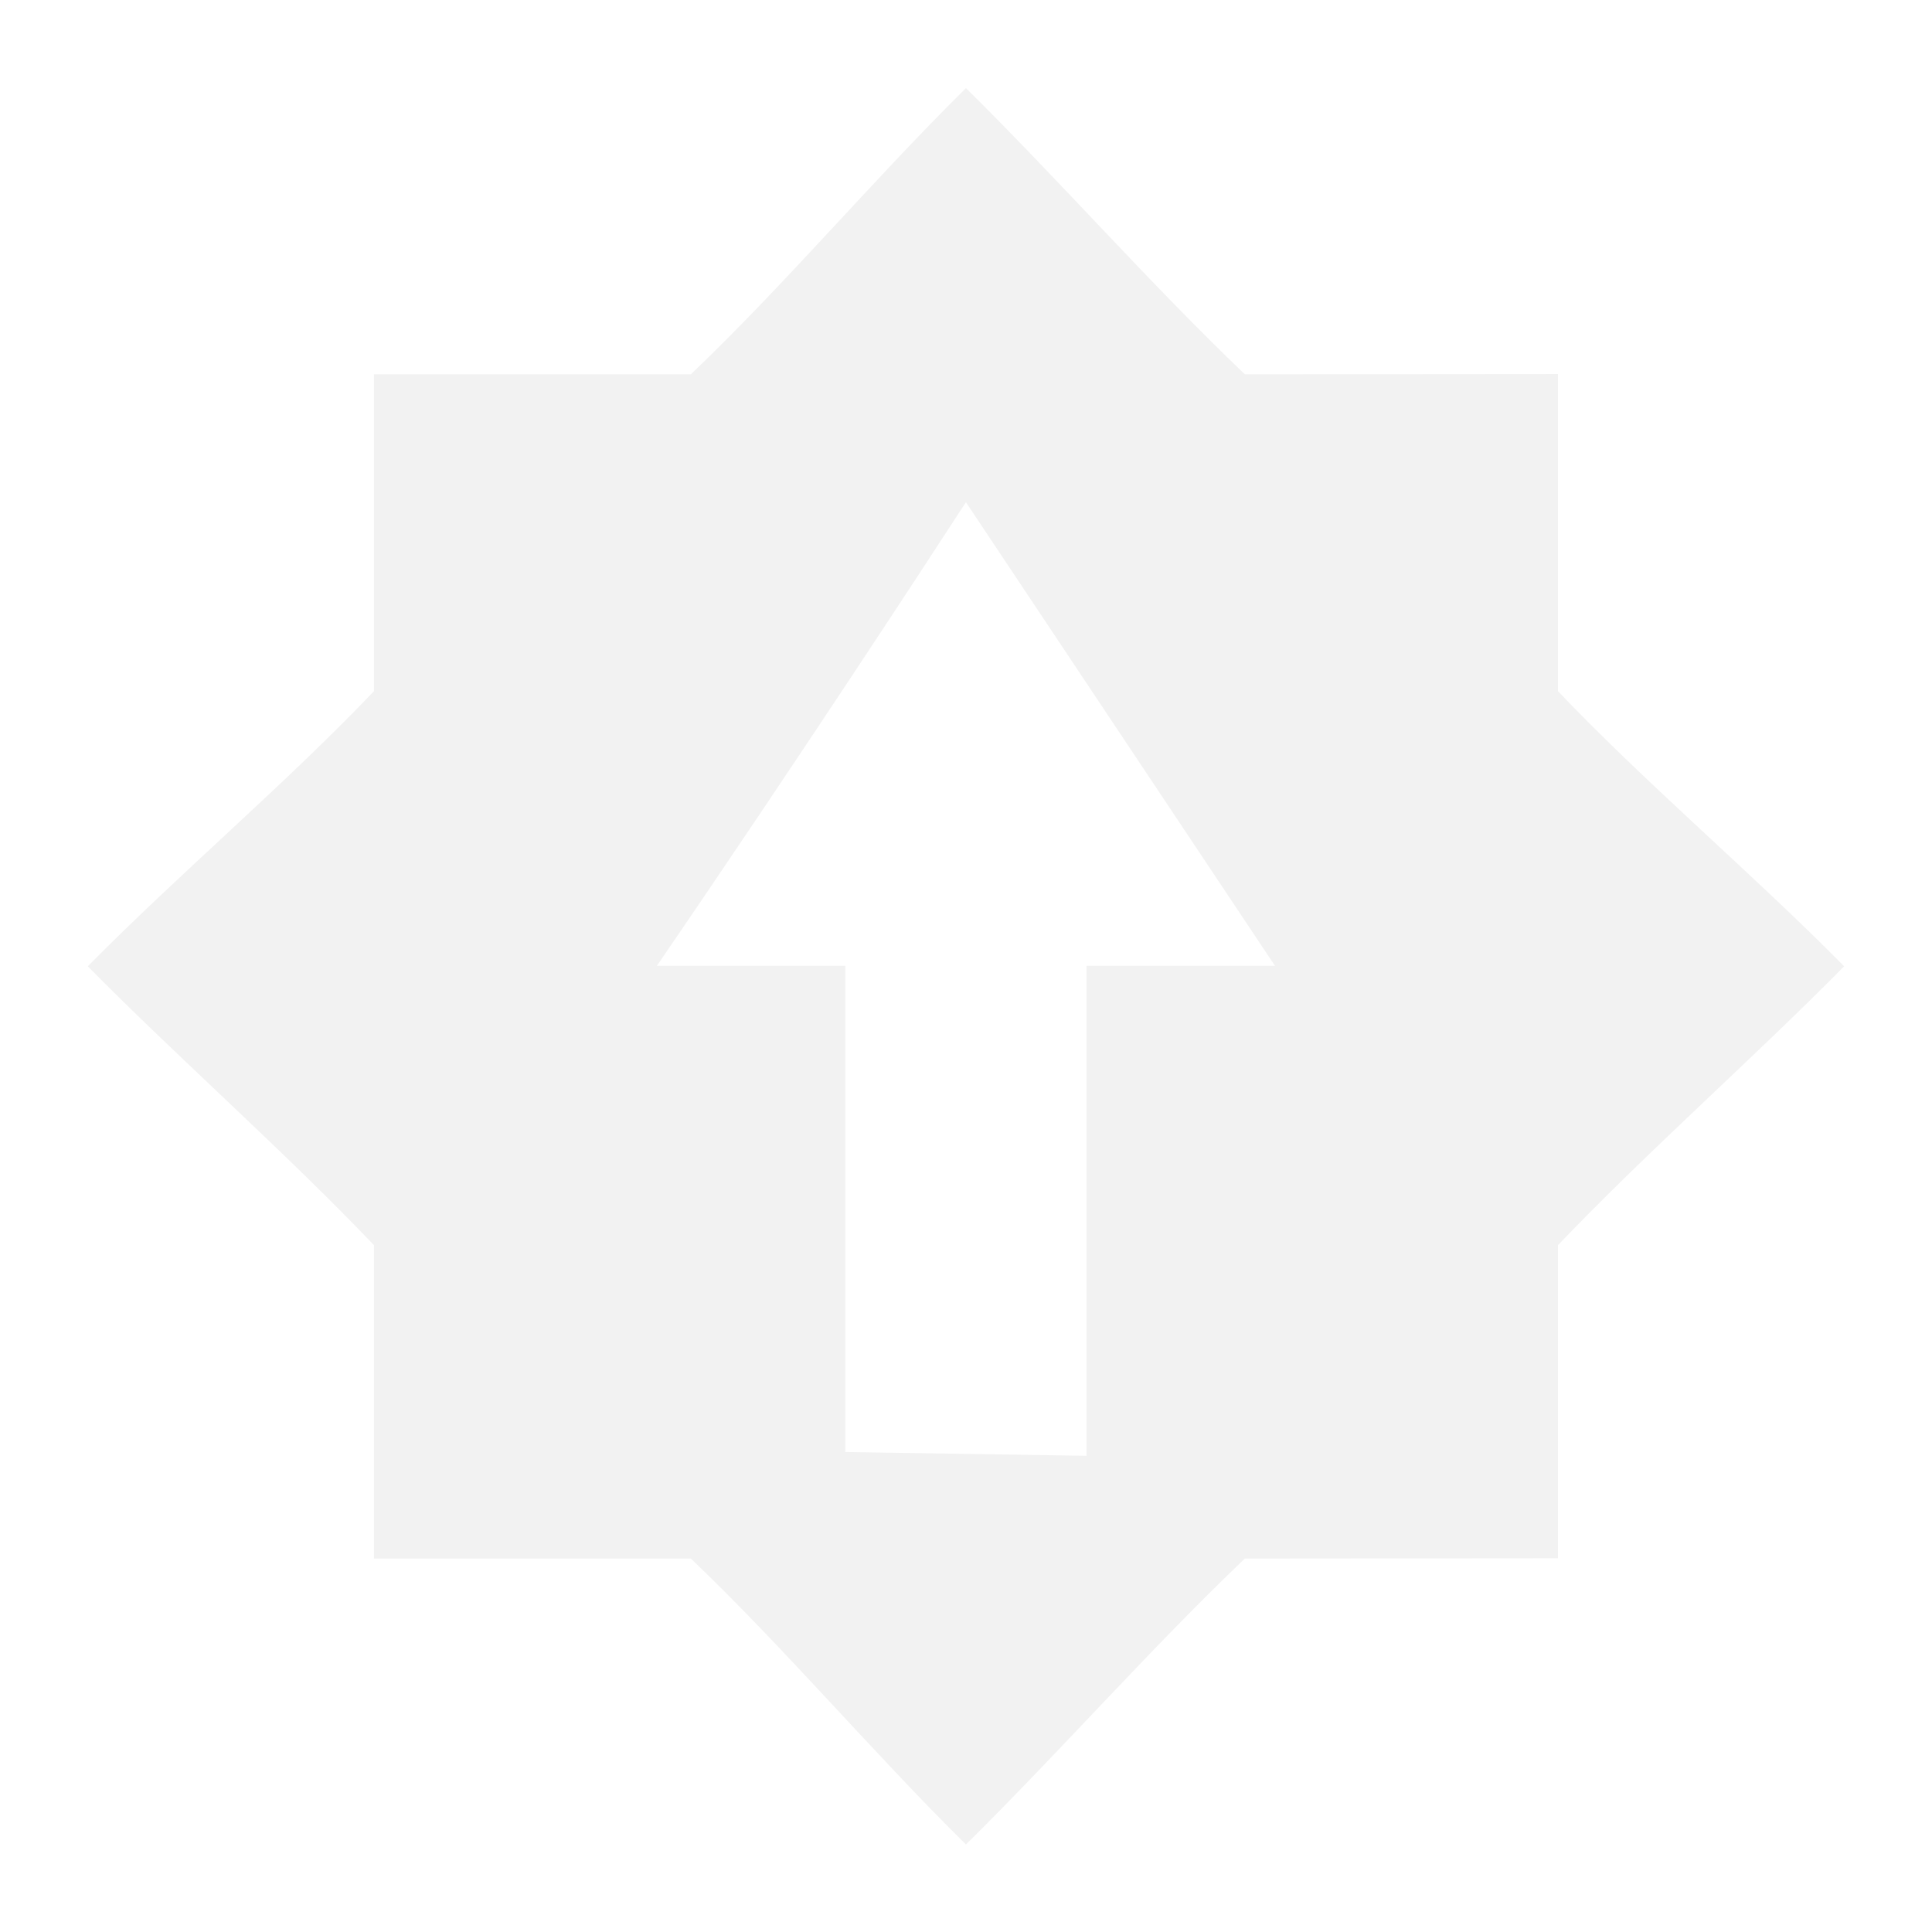
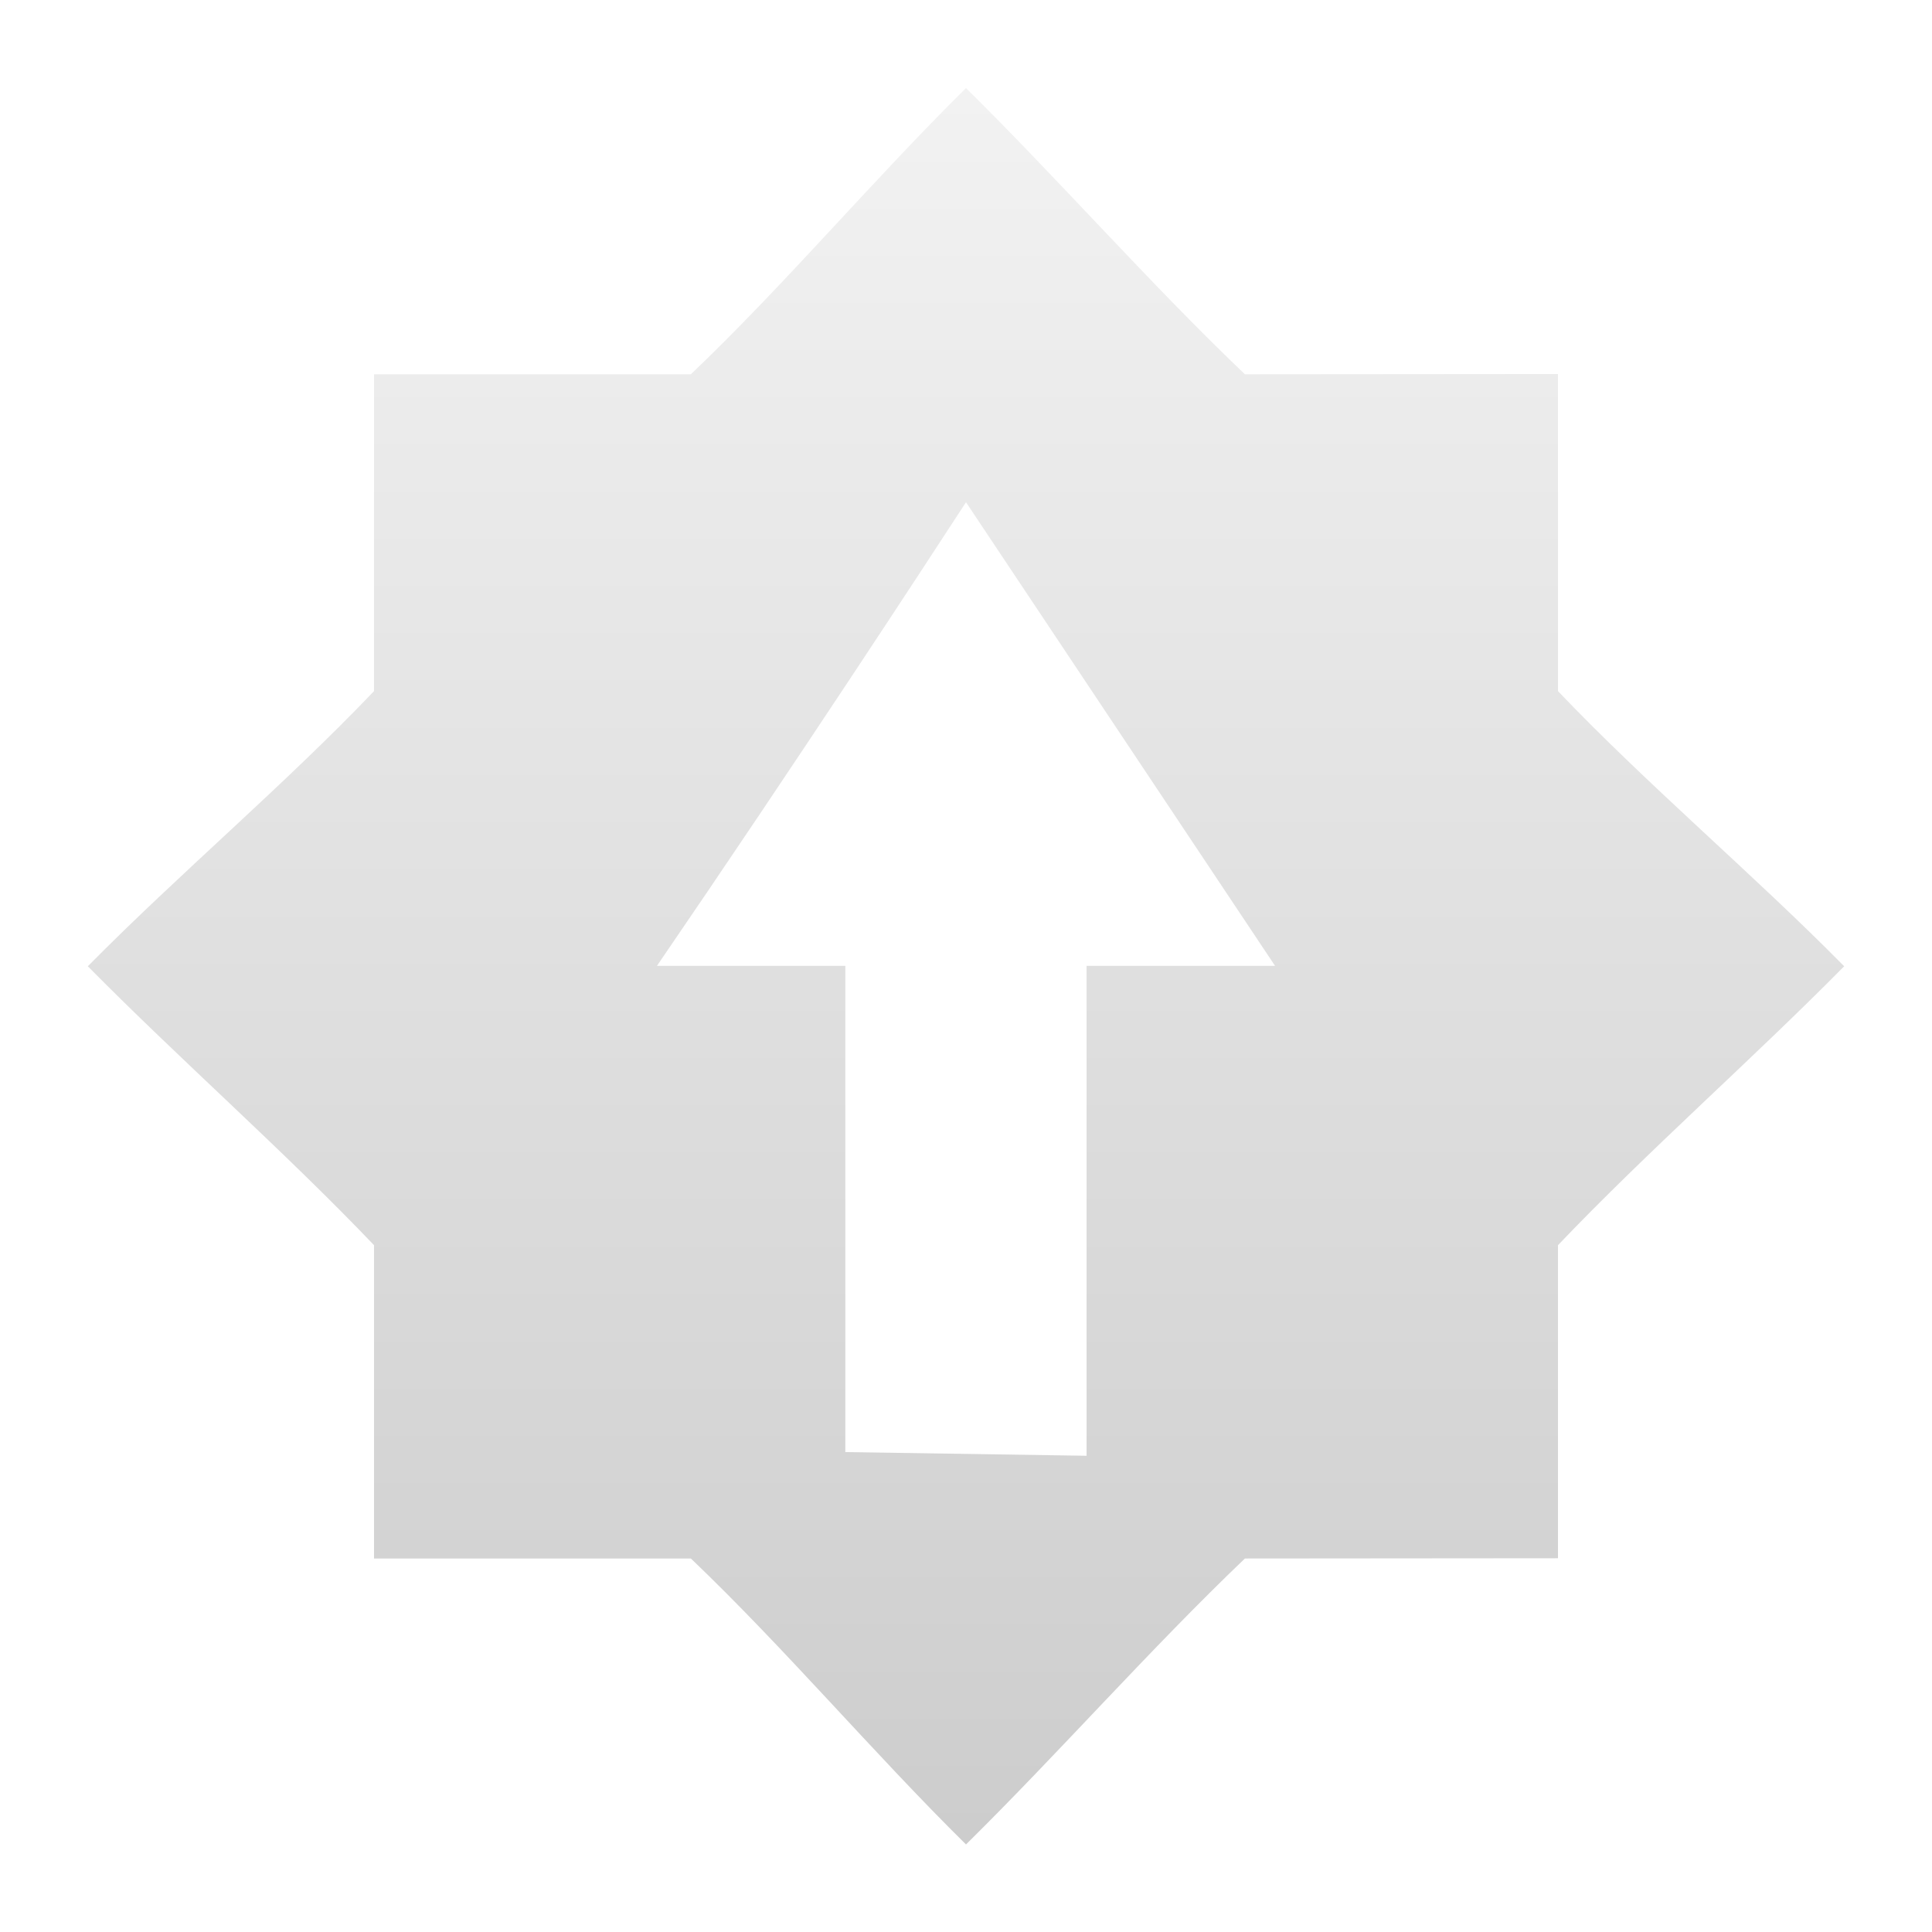
- <svg xmlns="http://www.w3.org/2000/svg" xmlns:ns1="http://www.openswatchbook.org/uri/2009/osb" height="22" id="svg7384" style="enable-background:new" version="1.1" width="22">
-   <defs id="defs7386">
-     <linearGradient id="linearGradient5606" ns1:paint="solid">
-       <stop id="stop5608" offset="0" style="stop-color:#000000;stop-opacity:1;" />
+ <svg xmlns="http://www.w3.org/2000/svg" style="clip-rule:evenodd;fill-rule:evenodd;stroke-linejoin:round;stroke-miterlimit:1.414" version="1.1" viewBox="0 0 22 22">
+   <path d="m11 1.003c-1.055 1.041-2.061 2.237-3.133 3.259h-3.608v3.608c-1.023 1.072-2.218 2.079-3.259 3.133 1.041 1.055 2.236 2.104 3.259 3.176v3.568h3.608c1.072 1.023 2.078 2.215 3.133 3.256 1.055-1.04 2.104-2.233 3.176-3.256l3.565-3e-3v-3.565c1.022-1.072 2.218-2.121 3.259-3.176-1.041-1.055-2.237-2.061-3.259-3.133v-3.611l-3.565 3e-3c-1.072-1.022-2.121-2.218-3.176-3.259zm0 4.716l3.519 5.279h-0.086-2.06v5.579l-2.747-0.042v-5.537h-2.06-0.085c1.601-2.338 3.083-4.609 3.519-5.279z" style="fill-rule:nonzero;fill:url(#_Linear1)" />
+   <defs>
+     <linearGradient id="_Linear1" x2="1" gradientTransform="matrix(1.20411e-15,19.6647,-19.6647,1.20411e-15,10.9735,1.14113)" gradientUnits="userSpaceOnUse">
+       <stop style="stop-color:#f2f2f2" offset="0" />
+       <stop style="stop-color:#cdcdcd" offset="1" />
    </linearGradient>
-     <filter id="filter7554" style="color-interpolation-filters:sRGB">
-       <feBlend id="feBlend7556" in2="BackgroundImage" mode="darken" />
-     </filter>
  </defs>
-   <g id="layer9" style="display:inline" transform="translate(-405.0004,381.0034)">
-     <path d="m 416,-380 c -1.055,1.041 -2.061,2.237 -3.133,3.259 l -3.608,0 0,3.608 c -1.023,1.072 -2.218,2.078 -3.259,3.133 1.041,1.055 2.237,2.104 3.259,3.176 l 0,3.568 3.608,0 c 1.072,1.023 2.078,2.216 3.133,3.256 1.055,-1.041 2.104,-2.234 3.176,-3.256 l 3.565,-0.003 0,-3.565 c 1.023,-1.072 2.218,-2.121 3.259,-3.176 -1.041,-1.055 -2.237,-2.061 -3.259,-3.133 l 0,-3.611 -3.565,0.003 c -1.072,-1.023 -2.121,-2.218 -3.176,-3.259 z m 0,4.716 3.519,5.279 -0.086,0 -2.06,0 0,5.579 -2.747,-0.043 0,-5.536 -2.06,0 -0.086,0 c 1.602,-2.338 3.084,-4.609 3.519,-5.279 z" id="path6775" style="fill:#f2f2f2;fill-opacity:1;stroke:none" />
-   </g>
-   <g id="layer10" style="display:inline;filter:url(#filter7554)" transform="translate(-405.0004,381.0034)" />
-   <g id="layer1" style="display:inline" transform="translate(-164.0002,-235.9966)" />
-   <g id="layer14" style="display:inline" transform="translate(-405.0004,381.0034)" />
-   <g id="layer15" style="display:inline" transform="translate(-405.0004,381.0034)" />
-   <g id="g71291" style="display:inline" transform="translate(-405.0004,381.0034)" />
-   <g id="layer2" style="display:inline" transform="translate(-164.0002,-85.99664)" />
-   <g id="g6058" style="display:inline" transform="translate(-164.0002,-85.99664)" />
-   <g id="layer12" style="display:inline" transform="translate(-405.0004,381.0034)" />
</svg>
